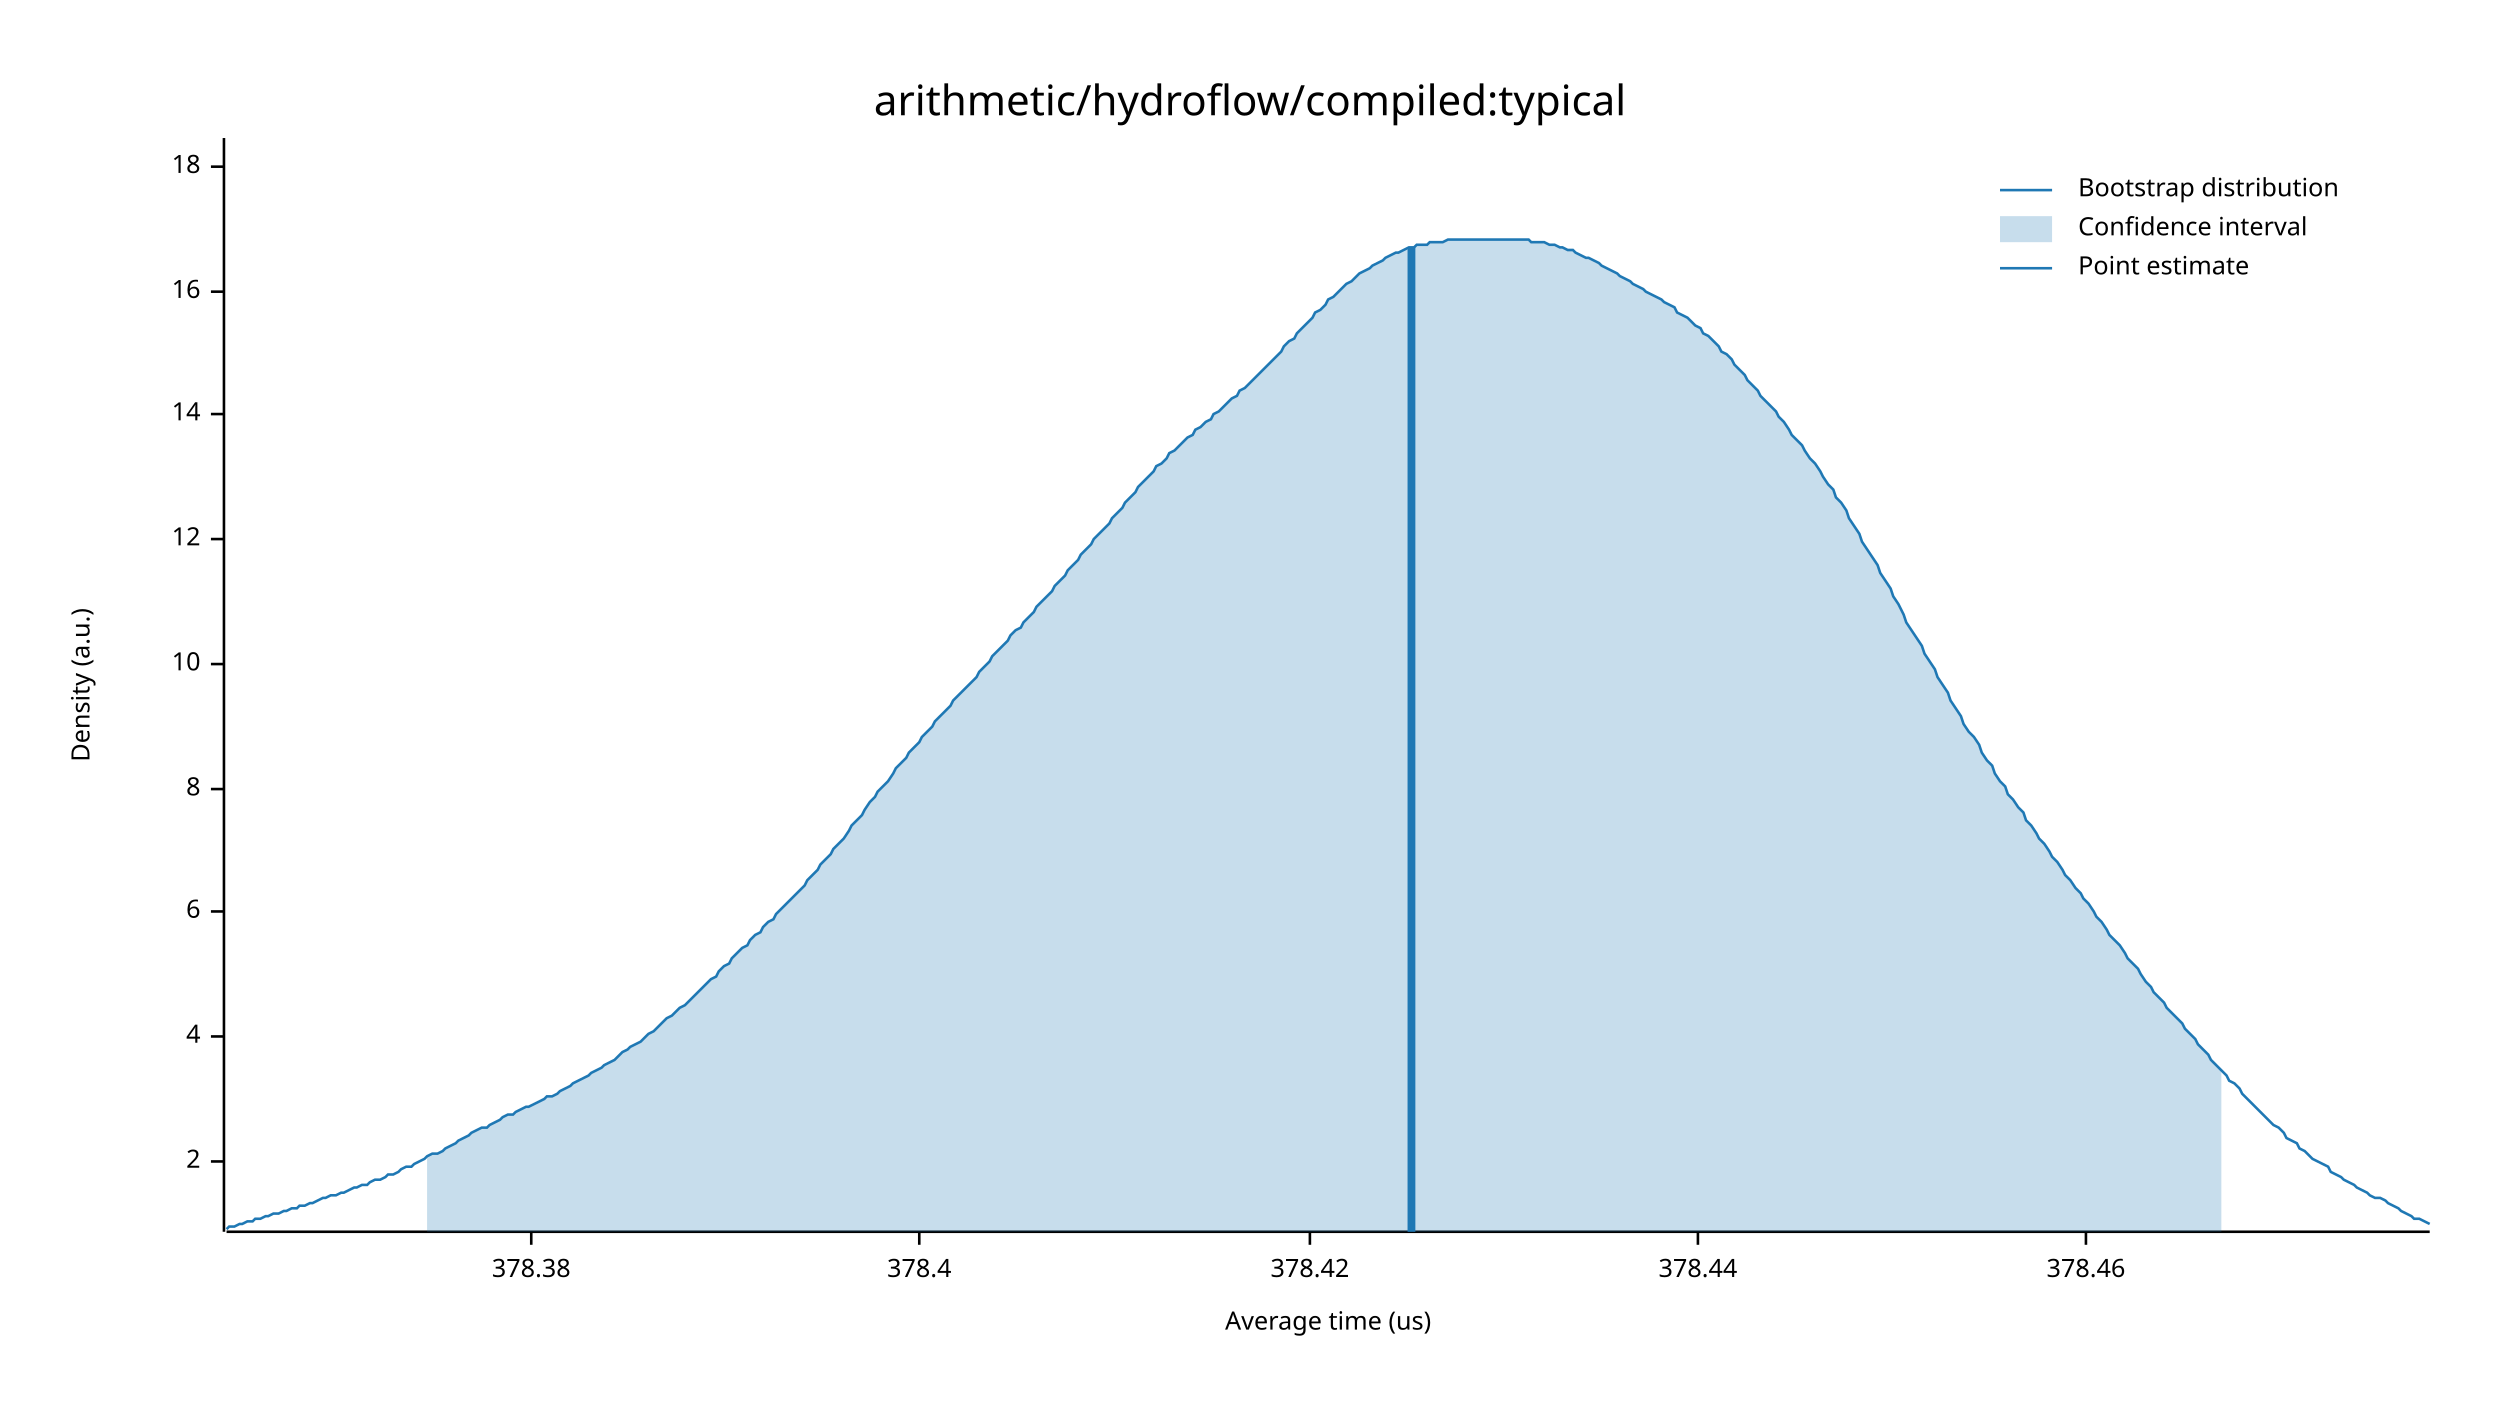
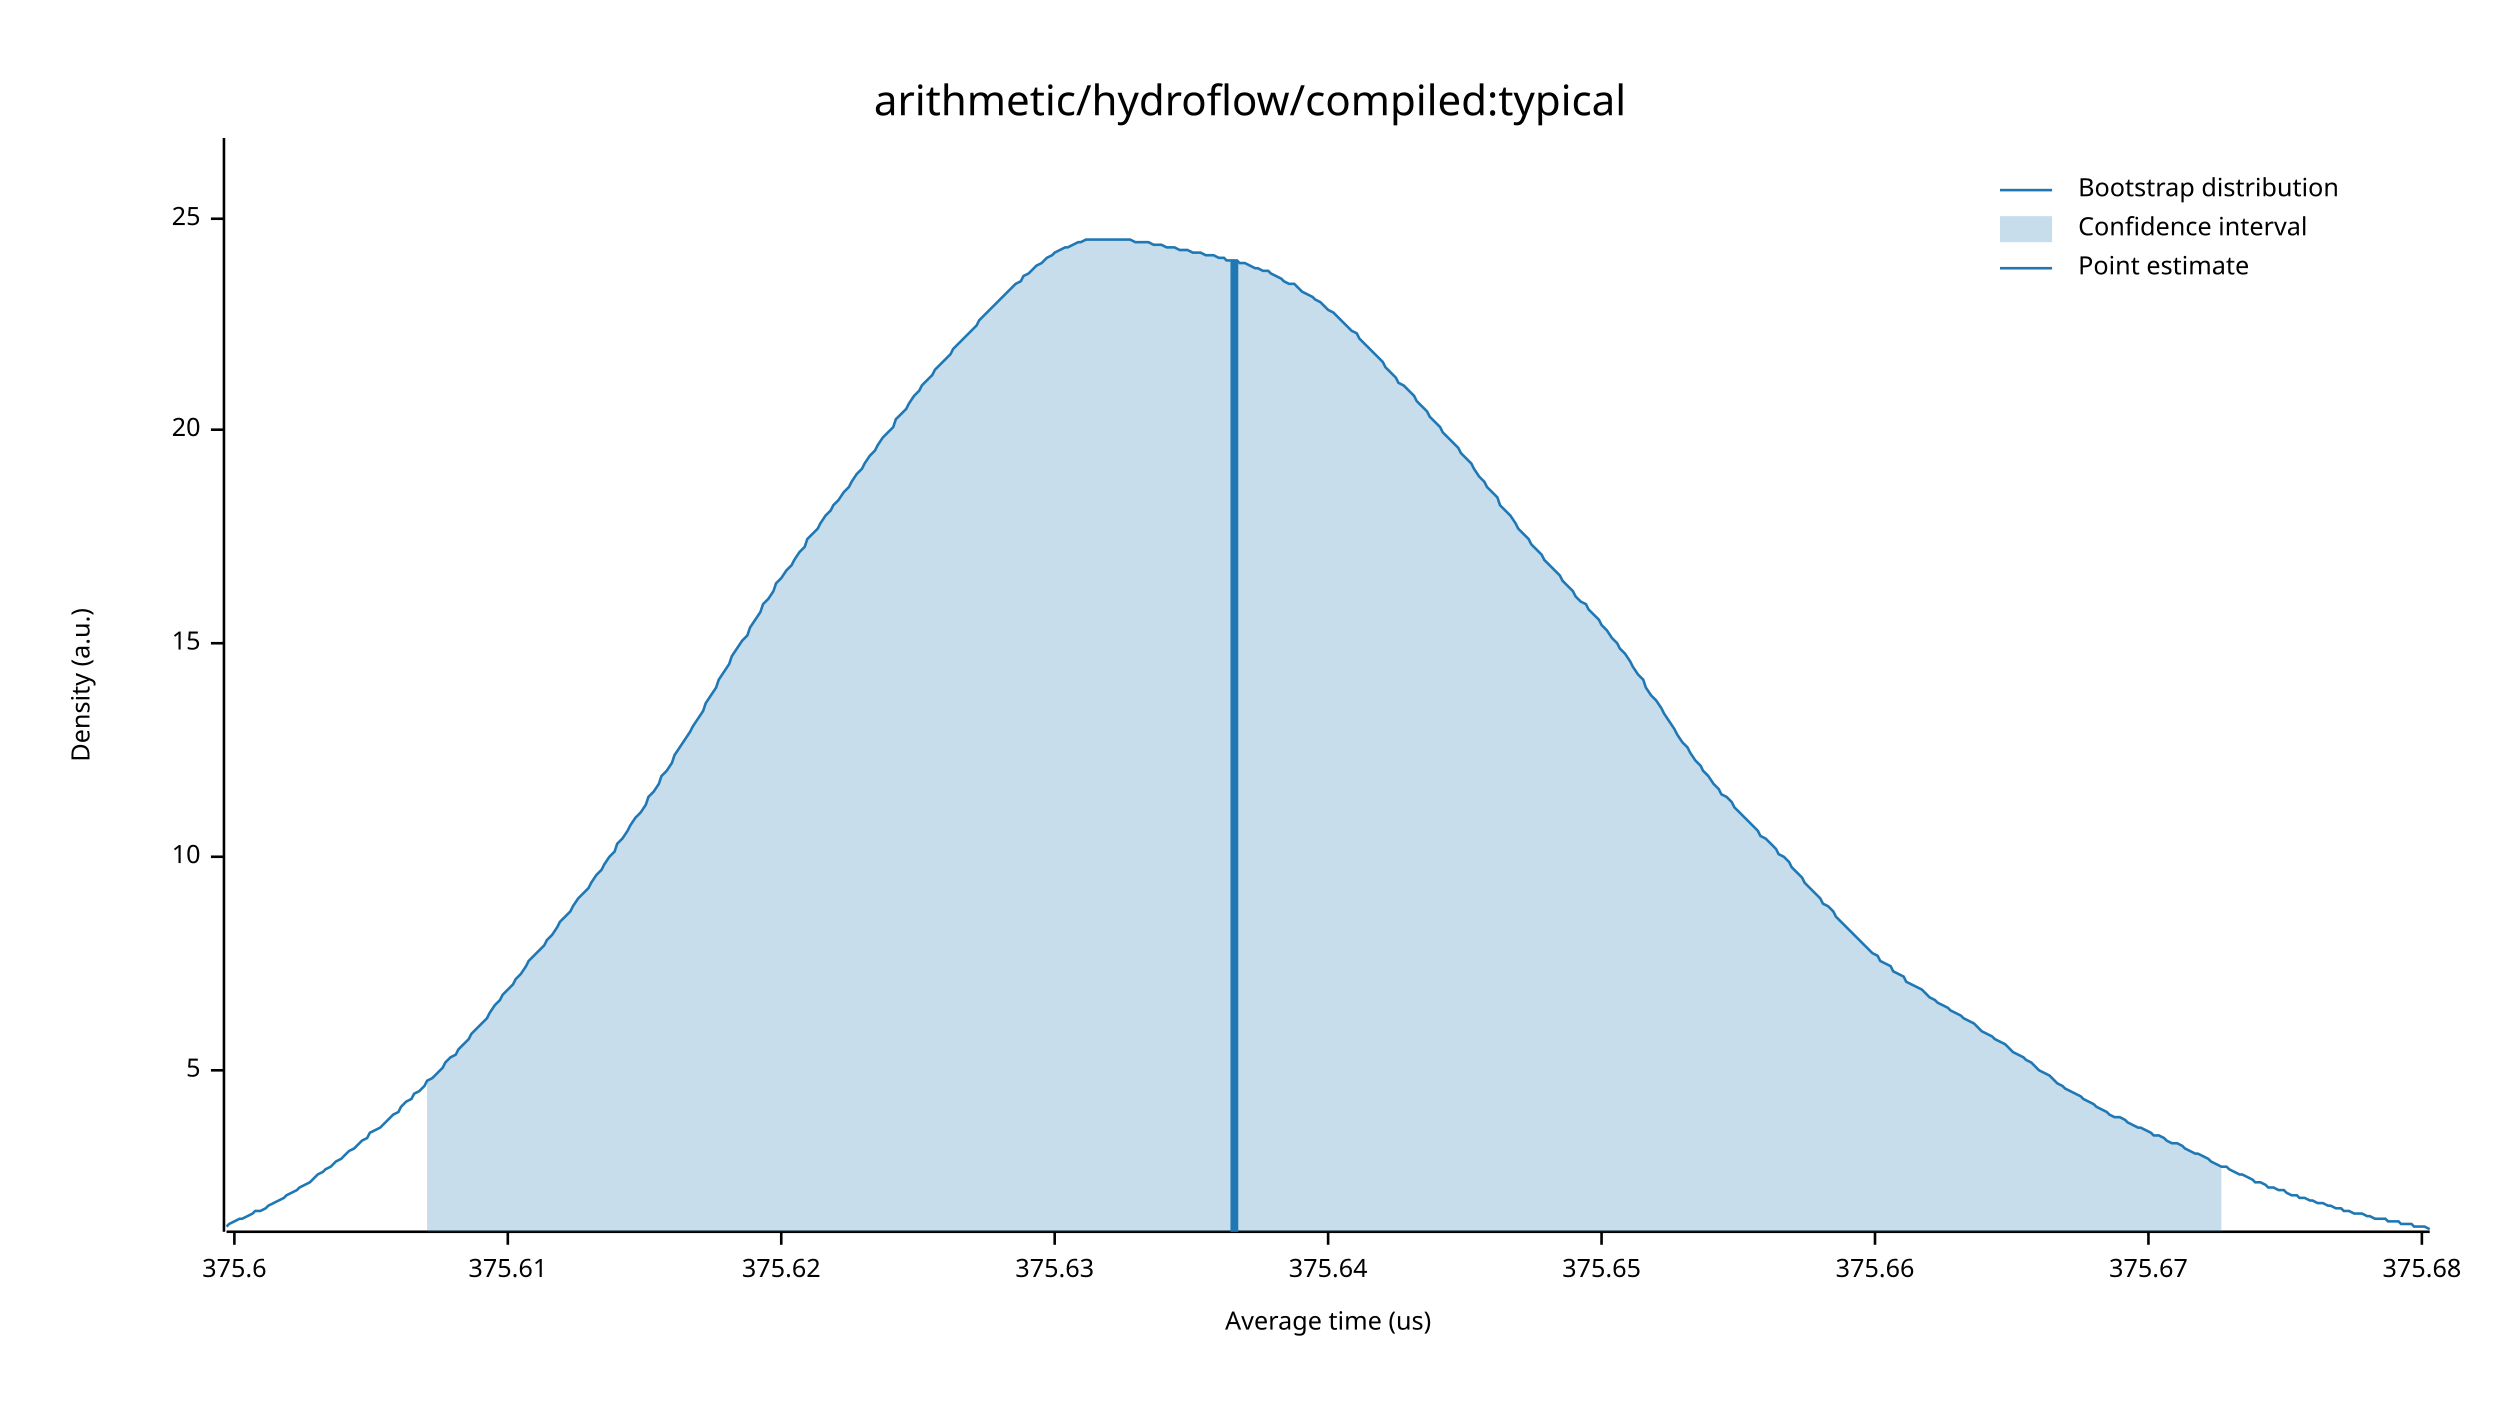
<svg xmlns="http://www.w3.org/2000/svg" width="960" height="540" viewBox="0 0 960 540">
  <text x="480" y="32" dy="0.76em" text-anchor="middle" font-family="sans-serif" font-size="16.129" opacity="1" fill="#000000">
arithmetic/hydroflow/compiled:typical
</text>
  <text x="27" y="263" dy="0.76em" text-anchor="middle" font-family="sans-serif" font-size="9.677" opacity="1" fill="#000000" transform="rotate(270, 27, 263)">
Density (a.u.)
</text>
  <text x="510" y="513" dy="-0.5ex" text-anchor="middle" font-family="sans-serif" font-size="9.677" opacity="1" fill="#000000">
Average time (us)
</text>
  <polyline fill="none" opacity="1" stroke="#000000" stroke-width="1" points="86,53 86,473 " />
-   <text x="77" y="446" dy="0.5ex" text-anchor="end" font-family="sans-serif" font-size="9.677" opacity="1" fill="#000000">
- 2
+   <text x="77" y="411" dy="0.5ex" text-anchor="end" font-family="sans-serif" font-size="9.677" opacity="1" fill="#000000">
+ 5
</text>
-   <polyline fill="none" opacity="1" stroke="#000000" stroke-width="1" points="81,446 86,446 " />
-   <text x="77" y="398" dy="0.5ex" text-anchor="end" font-family="sans-serif" font-size="9.677" opacity="1" fill="#000000">
- 4
- </text>
-   <polyline fill="none" opacity="1" stroke="#000000" stroke-width="1" points="81,398 86,398 " />
-   <text x="77" y="350" dy="0.5ex" text-anchor="end" font-family="sans-serif" font-size="9.677" opacity="1" fill="#000000">
- 6
- </text>
-   <polyline fill="none" opacity="1" stroke="#000000" stroke-width="1" points="81,350 86,350 " />
-   <text x="77" y="303" dy="0.5ex" text-anchor="end" font-family="sans-serif" font-size="9.677" opacity="1" fill="#000000">
- 8
- </text>
-   <polyline fill="none" opacity="1" stroke="#000000" stroke-width="1" points="81,303 86,303 " />
-   <text x="77" y="255" dy="0.5ex" text-anchor="end" font-family="sans-serif" font-size="9.677" opacity="1" fill="#000000">
+   <polyline fill="none" opacity="1" stroke="#000000" stroke-width="1" points="81,411 86,411 " />
+   <text x="77" y="329" dy="0.5ex" text-anchor="end" font-family="sans-serif" font-size="9.677" opacity="1" fill="#000000">
10
</text>
-   <polyline fill="none" opacity="1" stroke="#000000" stroke-width="1" points="81,255 86,255 " />
-   <text x="77" y="207" dy="0.5ex" text-anchor="end" font-family="sans-serif" font-size="9.677" opacity="1" fill="#000000">
- 12
+   <polyline fill="none" opacity="1" stroke="#000000" stroke-width="1" points="81,329 86,329 " />
+   <text x="77" y="247" dy="0.5ex" text-anchor="end" font-family="sans-serif" font-size="9.677" opacity="1" fill="#000000">
+ 15
</text>
-   <polyline fill="none" opacity="1" stroke="#000000" stroke-width="1" points="81,207 86,207 " />
-   <text x="77" y="159" dy="0.5ex" text-anchor="end" font-family="sans-serif" font-size="9.677" opacity="1" fill="#000000">
- 14
+   <polyline fill="none" opacity="1" stroke="#000000" stroke-width="1" points="81,247 86,247 " />
+   <text x="77" y="165" dy="0.5ex" text-anchor="end" font-family="sans-serif" font-size="9.677" opacity="1" fill="#000000">
+ 20
</text>
-   <polyline fill="none" opacity="1" stroke="#000000" stroke-width="1" points="81,159 86,159 " />
-   <text x="77" y="112" dy="0.5ex" text-anchor="end" font-family="sans-serif" font-size="9.677" opacity="1" fill="#000000">
- 16
+   <polyline fill="none" opacity="1" stroke="#000000" stroke-width="1" points="81,165 86,165 " />
+   <text x="77" y="84" dy="0.5ex" text-anchor="end" font-family="sans-serif" font-size="9.677" opacity="1" fill="#000000">
+ 25
</text>
-   <polyline fill="none" opacity="1" stroke="#000000" stroke-width="1" points="81,112 86,112 " />
-   <text x="77" y="64" dy="0.5ex" text-anchor="end" font-family="sans-serif" font-size="9.677" opacity="1" fill="#000000">
- 18
+   <polyline fill="none" opacity="1" stroke="#000000" stroke-width="1" points="81,84 86,84 " />
+   <polyline fill="none" opacity="1" stroke="#000000" stroke-width="1" points="87,473 933,473 " />
+   <text x="90" y="483" dy="0.76em" text-anchor="middle" font-family="sans-serif" font-size="9.677" opacity="1" fill="#000000">
+ 375.6
</text>
-   <polyline fill="none" opacity="1" stroke="#000000" stroke-width="1" points="81,64 86,64 " />
-   <polyline fill="none" opacity="1" stroke="#000000" stroke-width="1" points="87,473 933,473 " />
-   <text x="204" y="483" dy="0.76em" text-anchor="middle" font-family="sans-serif" font-size="9.677" opacity="1" fill="#000000">
- 378.38
+   <polyline fill="none" opacity="1" stroke="#000000" stroke-width="1" points="90,473 90,478 " />
+   <text x="195" y="483" dy="0.76em" text-anchor="middle" font-family="sans-serif" font-size="9.677" opacity="1" fill="#000000">
+ 375.61
</text>
-   <polyline fill="none" opacity="1" stroke="#000000" stroke-width="1" points="204,473 204,478 " />
-   <text x="353" y="483" dy="0.76em" text-anchor="middle" font-family="sans-serif" font-size="9.677" opacity="1" fill="#000000">
- 378.4
+   <polyline fill="none" opacity="1" stroke="#000000" stroke-width="1" points="195,473 195,478 " />
+   <text x="300" y="483" dy="0.76em" text-anchor="middle" font-family="sans-serif" font-size="9.677" opacity="1" fill="#000000">
+ 375.62
</text>
-   <polyline fill="none" opacity="1" stroke="#000000" stroke-width="1" points="353,473 353,478 " />
-   <text x="503" y="483" dy="0.76em" text-anchor="middle" font-family="sans-serif" font-size="9.677" opacity="1" fill="#000000">
- 378.42
+   <polyline fill="none" opacity="1" stroke="#000000" stroke-width="1" points="300,473 300,478 " />
+   <text x="405" y="483" dy="0.76em" text-anchor="middle" font-family="sans-serif" font-size="9.677" opacity="1" fill="#000000">
+ 375.63
</text>
-   <polyline fill="none" opacity="1" stroke="#000000" stroke-width="1" points="503,473 503,478 " />
-   <text x="652" y="483" dy="0.76em" text-anchor="middle" font-family="sans-serif" font-size="9.677" opacity="1" fill="#000000">
- 378.44
+   <polyline fill="none" opacity="1" stroke="#000000" stroke-width="1" points="405,473 405,478 " />
+   <text x="510" y="483" dy="0.76em" text-anchor="middle" font-family="sans-serif" font-size="9.677" opacity="1" fill="#000000">
+ 375.64
</text>
-   <polyline fill="none" opacity="1" stroke="#000000" stroke-width="1" points="652,473 652,478 " />
-   <text x="801" y="483" dy="0.76em" text-anchor="middle" font-family="sans-serif" font-size="9.677" opacity="1" fill="#000000">
- 378.46
+   <polyline fill="none" opacity="1" stroke="#000000" stroke-width="1" points="510,473 510,478 " />
+   <text x="615" y="483" dy="0.76em" text-anchor="middle" font-family="sans-serif" font-size="9.677" opacity="1" fill="#000000">
+ 375.65
</text>
-   <polyline fill="none" opacity="1" stroke="#000000" stroke-width="1" points="801,473 801,478 " />
-   <polyline fill="none" opacity="1" stroke="#1F78B4" stroke-width="1" points="87,472 88,471 90,471 92,470 93,470 95,469 97,469 98,468 100,468 102,467 103,467 105,466 107,466 109,465 110,465 112,464 114,464 115,463 117,463 119,462 120,462 122,461 124,460 125,460 127,459 129,459 131,458 132,458 134,457 136,456 137,456 139,455 141,455 142,454 144,453 146,453 148,452 149,451 151,451 153,450 154,449 156,448 158,448 159,447 161,446 163,445 164,444 166,443 168,443 170,442 171,441 173,440 175,439 176,438 178,437 180,436 181,435 183,434 185,433 187,433 188,432 190,431 192,430 193,429 195,428 197,428 198,427 200,426 202,425 203,425 205,424 207,423 209,422 210,421 212,421 214,420 215,419 217,418 219,417 220,416 222,415 224,414 226,413 227,412 229,411 231,410 232,409 234,408 236,407 237,406 239,404 241,403 242,402 244,401 246,400 248,398 249,397 251,396 253,394 254,393 256,391 258,390 259,389 261,387 263,386 265,384 266,383 268,381 270,379 271,378 273,376 275,375 276,373 278,371 280,370 281,368 283,366 285,364 287,363 288,361 290,359 292,358 293,356 295,354 297,353 298,351 300,349 302,347 304,345 305,344 307,342 309,340 310,338 312,336 314,334 315,332 317,330 319,328 320,326 322,324 324,322 326,319 327,317 329,315 331,313 332,311 334,308 336,306 337,304 339,302 341,300 343,297 344,295 346,293 348,291 349,289 351,287 353,285 354,283 356,281 358,279 359,277 361,275 363,273 365,271 366,269 368,267 370,265 371,264 373,262 375,260 376,258 378,256 380,254 381,252 383,250 385,248 387,246 388,244 390,242 392,241 393,239 395,237 397,235 398,233 400,231 402,229 404,227 405,225 407,223 409,221 410,219 412,217 414,215 415,213 417,211 419,209 420,207 422,205 424,203 426,201 427,199 429,197 431,195 432,193 434,191 436,189 437,187 439,185 441,183 443,181 444,179 446,178 448,176 449,174 451,173 453,171 454,170 456,168 458,167 459,165 461,164 463,162 465,161 466,159 468,158 470,156 471,155 473,153 475,152 476,150 478,149 480,147 482,145 483,144 485,142 487,140 488,139 490,137 492,135 493,133 495,131 497,130 498,128 500,126 502,124 504,122 505,120 507,119 509,117 510,115 512,114 514,112 515,111 517,109 519,108 521,106 522,105 524,104 526,103 527,102 529,101 531,100 532,99 534,98 536,97 537,97 539,96 541,95 543,95 544,94 546,94 548,94 549,93 551,93 553,93 554,93 556,92 558,92 560,92 561,92 563,92 565,92 566,92 568,92 570,92 571,92 573,92 575,92 576,92 578,92 580,92 582,92 583,92 585,92 587,92 588,93 590,93 592,93 593,93 595,94 597,94 599,95 600,95 602,96 604,96 605,97 607,98 609,99 610,99 612,100 614,101 615,102 617,103 619,104 621,105 622,106 624,107 626,108 627,109 629,110 631,111 632,112 634,113 636,114 638,115 639,116 641,117 643,118 644,120 646,121 648,122 649,123 651,125 653,126 654,128 656,129 658,131 660,133 661,135 663,136 665,138 666,140 668,142 670,144 671,146 673,148 675,150 676,152 678,154 680,156 682,158 683,160 685,162 687,165 688,167 690,169 692,171 693,173 695,176 697,178 699,181 700,183 702,186 704,188 705,191 707,193 709,196 710,199 712,202 714,205 715,208 717,211 719,214 721,217 722,220 724,223 726,226 727,229 729,232 731,236 732,239 734,242 736,245 738,248 739,251 741,254 743,257 744,260 746,263 748,266 749,269 751,272 753,275 754,278 756,281 758,283 760,286 761,289 763,292 765,294 766,297 768,300 770,302 771,305 773,307 775,310 777,312 778,315 780,317 782,320 783,322 785,324 787,327 788,329 790,331 792,334 793,336 795,338 797,341 799,343 800,345 802,347 804,350 805,352 807,354 809,357 810,359 812,361 814,363 816,366 817,368 819,370 821,372 822,374 824,377 826,379 827,381 829,383 831,385 832,387 834,389 836,391 838,393 839,395 841,397 843,399 844,401 846,403 848,405 849,407 851,409 853,411 855,413 856,415 858,416 860,418 861,420 863,422 865,424 866,425 868,427 870,429 871,430 873,432 875,433 877,435 878,437 880,438 882,439 883,441 885,442 887,444 888,445 890,446 892,447 894,448 895,450 897,451 899,452 900,453 902,454 904,455 905,456 907,457 909,458 910,459 912,460 914,460 916,461 917,462 919,463 921,464 922,465 924,466 926,467 927,468 929,468 931,469 933,470 " />
-   <polygon opacity="0.25" fill="#1F78B4" points="164,444 166,443 168,443 170,442 171,441 173,440 175,439 176,438 178,437 180,436 181,435 183,434 185,433 187,433 188,432 190,431 192,430 193,429 195,428 197,428 198,427 200,426 202,425 203,425 205,424 207,423 209,422 210,421 212,421 214,420 215,419 217,418 219,417 220,416 222,415 224,414 226,413 227,412 229,411 231,410 232,409 234,408 236,407 237,406 239,404 241,403 242,402 244,401 246,400 248,398 249,397 251,396 253,394 254,393 256,391 258,390 259,389 261,387 263,386 265,384 266,383 268,381 270,379 271,378 273,376 275,375 276,373 278,371 280,370 281,368 283,366 285,364 287,363 288,361 290,359 292,358 293,356 295,354 297,353 298,351 300,349 302,347 304,345 305,344 307,342 309,340 310,338 312,336 314,334 315,332 317,330 319,328 320,326 322,324 324,322 326,319 327,317 329,315 331,313 332,311 334,308 336,306 337,304 339,302 341,300 343,297 344,295 346,293 348,291 349,289 351,287 353,285 354,283 356,281 358,279 359,277 361,275 363,273 365,271 366,269 368,267 370,265 371,264 373,262 375,260 376,258 378,256 380,254 381,252 383,250 385,248 387,246 388,244 390,242 392,241 393,239 395,237 397,235 398,233 400,231 402,229 404,227 405,225 407,223 409,221 410,219 412,217 414,215 415,213 417,211 419,209 420,207 422,205 424,203 426,201 427,199 429,197 431,195 432,193 434,191 436,189 437,187 439,185 441,183 443,181 444,179 446,178 448,176 449,174 451,173 453,171 454,170 456,168 458,167 459,165 461,164 463,162 465,161 466,159 468,158 470,156 471,155 473,153 475,152 476,150 478,149 480,147 482,145 483,144 485,142 487,140 488,139 490,137 492,135 493,133 495,131 497,130 498,128 500,126 502,124 504,122 505,120 507,119 509,117 510,115 512,114 514,112 515,111 517,109 519,108 521,106 522,105 524,104 526,103 527,102 529,101 531,100 532,99 534,98 536,97 537,97 539,96 541,95 543,95 544,94 546,94 548,94 549,93 551,93 553,93 554,93 556,92 558,92 560,92 561,92 563,92 565,92 566,92 568,92 570,92 571,92 573,92 575,92 576,92 578,92 580,92 582,92 583,92 585,92 587,92 588,93 590,93 592,93 593,93 595,94 597,94 599,95 600,95 602,96 604,96 605,97 607,98 609,99 610,99 612,100 614,101 615,102 617,103 619,104 621,105 622,106 624,107 626,108 627,109 629,110 631,111 632,112 634,113 636,114 638,115 639,116 641,117 643,118 644,120 646,121 648,122 649,123 651,125 653,126 654,128 656,129 658,131 660,133 661,135 663,136 665,138 666,140 668,142 670,144 671,146 673,148 675,150 676,152 678,154 680,156 682,158 683,160 685,162 687,165 688,167 690,169 692,171 693,173 695,176 697,178 699,181 700,183 702,186 704,188 705,191 707,193 709,196 710,199 712,202 714,205 715,208 717,211 719,214 721,217 722,220 724,223 726,226 727,229 729,232 731,236 732,239 734,242 736,245 738,248 739,251 741,254 743,257 744,260 746,263 748,266 749,269 751,272 753,275 754,278 756,281 758,283 760,286 761,289 763,292 765,294 766,297 768,300 770,302 771,305 773,307 775,310 777,312 778,315 780,317 782,320 783,322 785,324 787,327 788,329 790,331 792,334 793,336 795,338 797,341 799,343 800,345 802,347 804,350 805,352 807,354 809,357 810,359 812,361 814,363 816,366 817,368 819,370 821,372 822,374 824,377 826,379 827,381 829,383 831,385 832,387 834,389 836,391 838,393 839,395 841,397 843,399 844,401 846,403 848,405 849,407 851,409 853,411 853,473 164,473 " />
-   <polyline fill="none" opacity="1" stroke="#1F78B4" stroke-width="3" points="542,473 542,95 " />
+   <polyline fill="none" opacity="1" stroke="#000000" stroke-width="1" points="615,473 615,478 " />
+   <text x="720" y="483" dy="0.76em" text-anchor="middle" font-family="sans-serif" font-size="9.677" opacity="1" fill="#000000">
+ 375.66
+ </text>
+   <polyline fill="none" opacity="1" stroke="#000000" stroke-width="1" points="720,473 720,478 " />
+   <text x="825" y="483" dy="0.76em" text-anchor="middle" font-family="sans-serif" font-size="9.677" opacity="1" fill="#000000">
+ 375.67
+ </text>
+   <polyline fill="none" opacity="1" stroke="#000000" stroke-width="1" points="825,473 825,478 " />
+   <text x="930" y="483" dy="0.76em" text-anchor="middle" font-family="sans-serif" font-size="9.677" opacity="1" fill="#000000">
+ 375.68
+ </text>
+   <polyline fill="none" opacity="1" stroke="#000000" stroke-width="1" points="930,473 930,478 " />
+   <polyline fill="none" opacity="1" stroke="#1F78B4" stroke-width="1" points="87,471 88,470 90,469 92,468 93,468 95,467 97,466 98,465 100,465 102,464 103,463 105,462 107,461 109,460 110,459 112,458 114,457 115,456 117,455 119,454 120,453 122,451 124,450 125,449 127,448 129,446 131,445 132,444 134,442 136,441 137,440 139,438 141,437 142,435 144,434 146,433 148,431 149,430 151,428 153,427 154,425 156,423 158,422 159,420 161,419 163,417 164,415 166,414 168,412 170,410 171,408 173,406 175,405 176,403 178,401 180,399 181,397 183,395 185,393 187,391 188,389 190,386 192,384 193,382 195,380 197,378 198,376 200,374 202,371 203,369 205,367 207,365 209,363 210,361 212,359 214,356 215,354 217,352 219,350 220,348 222,345 224,343 226,341 227,339 229,336 231,334 232,332 234,329 236,327 237,324 239,322 241,319 242,317 244,314 246,312 248,309 249,306 251,304 253,301 254,298 256,296 258,293 259,290 261,287 263,284 265,281 266,279 268,276 270,273 271,270 273,267 275,264 276,261 278,258 280,255 281,252 283,249 285,246 287,244 288,241 290,238 292,235 293,232 295,230 297,227 298,224 300,222 302,219 304,217 305,215 307,212 309,210 310,207 312,205 314,203 315,201 317,198 319,196 320,194 322,192 324,189 326,187 327,185 329,182 331,180 332,178 334,175 336,173 337,171 339,168 341,166 343,164 344,161 346,159 348,157 349,155 351,152 353,150 354,148 356,146 358,144 359,142 361,140 363,138 365,136 366,134 368,132 370,130 371,129 373,127 375,125 376,123 378,121 380,119 381,118 383,116 385,114 387,112 388,111 390,109 392,108 393,106 395,105 397,103 398,102 400,101 402,99 404,98 405,97 407,96 409,95 410,95 412,94 414,93 415,93 417,92 419,92 420,92 422,92 424,92 426,92 427,92 429,92 431,92 432,92 434,92 436,93 437,93 439,93 441,93 443,94 444,94 446,94 448,95 449,95 451,95 453,96 454,96 456,96 458,97 459,97 461,97 463,98 465,98 466,98 468,99 470,99 471,100 473,100 475,100 476,101 478,101 480,102 482,103 483,103 485,104 487,104 488,105 490,106 492,107 493,108 495,109 497,109 498,110 500,112 502,113 504,114 505,115 507,116 509,118 510,119 512,120 514,122 515,123 517,125 519,127 521,128 522,130 524,132 526,134 527,135 529,137 531,139 532,141 534,143 536,145 537,147 539,148 541,150 543,152 544,154 546,156 548,158 549,160 551,162 553,164 554,166 556,168 558,170 560,172 561,174 563,176 565,178 566,180 568,183 570,185 571,187 573,189 575,191 576,194 578,196 580,198 582,201 583,203 585,205 587,207 588,209 590,211 592,213 593,215 595,217 597,219 599,221 600,223 602,225 604,227 605,229 607,231 609,232 610,234 612,236 614,238 615,240 617,242 619,245 621,247 622,249 624,251 626,254 627,256 629,259 631,261 632,264 634,267 636,269 638,272 639,274 641,277 643,280 644,282 646,285 648,287 649,289 651,292 653,294 654,296 656,298 658,301 660,303 661,305 663,306 665,308 666,310 668,312 670,314 671,315 673,317 675,319 676,321 678,322 680,324 682,326 683,328 685,329 687,331 688,333 690,335 692,337 693,339 695,341 697,343 699,345 700,347 702,348 704,350 705,352 707,354 709,356 710,357 712,359 714,361 715,362 717,364 719,366 721,367 722,369 724,370 726,371 727,373 729,374 731,375 732,377 734,378 736,379 738,380 739,381 741,383 743,384 744,385 746,386 748,387 749,388 751,389 753,390 754,391 756,392 758,393 760,395 761,396 763,397 765,398 766,399 768,400 770,401 771,402 773,404 775,405 777,406 778,407 780,408 782,410 783,411 785,412 787,413 788,414 790,416 792,417 793,418 795,419 797,420 799,421 800,422 802,423 804,424 805,425 807,426 809,427 810,428 812,429 814,429 816,430 817,431 819,432 821,433 822,433 824,434 826,435 827,436 829,436 831,437 832,438 834,439 836,439 838,440 839,441 841,442 843,443 844,443 846,444 848,445 849,446 851,447 853,448 855,448 856,449 858,450 860,451 861,451 863,452 865,453 866,454 868,454 870,455 871,456 873,456 875,457 877,457 878,458 880,459 882,459 883,460 885,460 887,461 888,461 890,462 892,462 894,463 895,463 897,464 899,464 900,465 902,465 904,466 905,466 907,466 909,467 910,467 912,468 914,468 916,468 917,469 919,469 921,469 922,470 924,470 926,470 927,471 929,471 931,471 933,472 " />
+   <polygon opacity="0.25" fill="#1F78B4" points="164,415 166,414 168,412 170,410 171,408 173,406 175,405 176,403 178,401 180,399 181,397 183,395 185,393 187,391 188,389 190,386 192,384 193,382 195,380 197,378 198,376 200,374 202,371 203,369 205,367 207,365 209,363 210,361 212,359 214,356 215,354 217,352 219,350 220,348 222,345 224,343 226,341 227,339 229,336 231,334 232,332 234,329 236,327 237,324 239,322 241,319 242,317 244,314 246,312 248,309 249,306 251,304 253,301 254,298 256,296 258,293 259,290 261,287 263,284 265,281 266,279 268,276 270,273 271,270 273,267 275,264 276,261 278,258 280,255 281,252 283,249 285,246 287,244 288,241 290,238 292,235 293,232 295,230 297,227 298,224 300,222 302,219 304,217 305,215 307,212 309,210 310,207 312,205 314,203 315,201 317,198 319,196 320,194 322,192 324,189 326,187 327,185 329,182 331,180 332,178 334,175 336,173 337,171 339,168 341,166 343,164 344,161 346,159 348,157 349,155 351,152 353,150 354,148 356,146 358,144 359,142 361,140 363,138 365,136 366,134 368,132 370,130 371,129 373,127 375,125 376,123 378,121 380,119 381,118 383,116 385,114 387,112 388,111 390,109 392,108 393,106 395,105 397,103 398,102 400,101 402,99 404,98 405,97 407,96 409,95 410,95 412,94 414,93 415,93 417,92 419,92 420,92 422,92 424,92 426,92 427,92 429,92 431,92 432,92 434,92 436,93 437,93 439,93 441,93 443,94 444,94 446,94 448,95 449,95 451,95 453,96 454,96 456,96 458,97 459,97 461,97 463,98 465,98 466,98 468,99 470,99 471,100 473,100 475,100 476,101 478,101 480,102 482,103 483,103 485,104 487,104 488,105 490,106 492,107 493,108 495,109 497,109 498,110 500,112 502,113 504,114 505,115 507,116 509,118 510,119 512,120 514,122 515,123 517,125 519,127 521,128 522,130 524,132 526,134 527,135 529,137 531,139 532,141 534,143 536,145 537,147 539,148 541,150 543,152 544,154 546,156 548,158 549,160 551,162 553,164 554,166 556,168 558,170 560,172 561,174 563,176 565,178 566,180 568,183 570,185 571,187 573,189 575,191 576,194 578,196 580,198 582,201 583,203 585,205 587,207 588,209 590,211 592,213 593,215 595,217 597,219 599,221 600,223 602,225 604,227 605,229 607,231 609,232 610,234 612,236 614,238 615,240 617,242 619,245 621,247 622,249 624,251 626,254 627,256 629,259 631,261 632,264 634,267 636,269 638,272 639,274 641,277 643,280 644,282 646,285 648,287 649,289 651,292 653,294 654,296 656,298 658,301 660,303 661,305 663,306 665,308 666,310 668,312 670,314 671,315 673,317 675,319 676,321 678,322 680,324 682,326 683,328 685,329 687,331 688,333 690,335 692,337 693,339 695,341 697,343 699,345 700,347 702,348 704,350 705,352 707,354 709,356 710,357 712,359 714,361 715,362 717,364 719,366 721,367 722,369 724,370 726,371 727,373 729,374 731,375 732,377 734,378 736,379 738,380 739,381 741,383 743,384 744,385 746,386 748,387 749,388 751,389 753,390 754,391 756,392 758,393 760,395 761,396 763,397 765,398 766,399 768,400 770,401 771,402 773,404 775,405 777,406 778,407 780,408 782,410 783,411 785,412 787,413 788,414 790,416 792,417 793,418 795,419 797,420 799,421 800,422 802,423 804,424 805,425 807,426 809,427 810,428 812,429 814,429 816,430 817,431 819,432 821,433 822,433 824,434 826,435 827,436 829,436 831,437 832,438 834,439 836,439 838,440 839,441 841,442 843,443 844,443 846,444 848,445 849,446 851,447 853,448 853,473 164,473 " />
+   <polyline fill="none" opacity="1" stroke="#1F78B4" stroke-width="3" points="474,473 474,100 " />
  <text x="798" y="68" dy="0.76em" text-anchor="start" font-family="sans-serif" font-size="9.677" opacity="1" fill="#000000">
Bootstrap distribution
</text>
  <text x="798" y="83" dy="0.76em" text-anchor="start" font-family="sans-serif" font-size="9.677" opacity="1" fill="#000000">
Confidence interval
</text>
  <text x="798" y="98" dy="0.76em" text-anchor="start" font-family="sans-serif" font-size="9.677" opacity="1" fill="#000000">
Point estimate
</text>
  <polyline fill="none" opacity="1" stroke="#1F78B4" stroke-width="1" points="768,73 788,73 " />
  <rect x="768" y="83" width="20" height="10" opacity="0.25" fill="#1F78B4" stroke="none" />
  <polyline fill="none" opacity="1" stroke="#1F78B4" stroke-width="1" points="768,103 788,103 " />
</svg>
